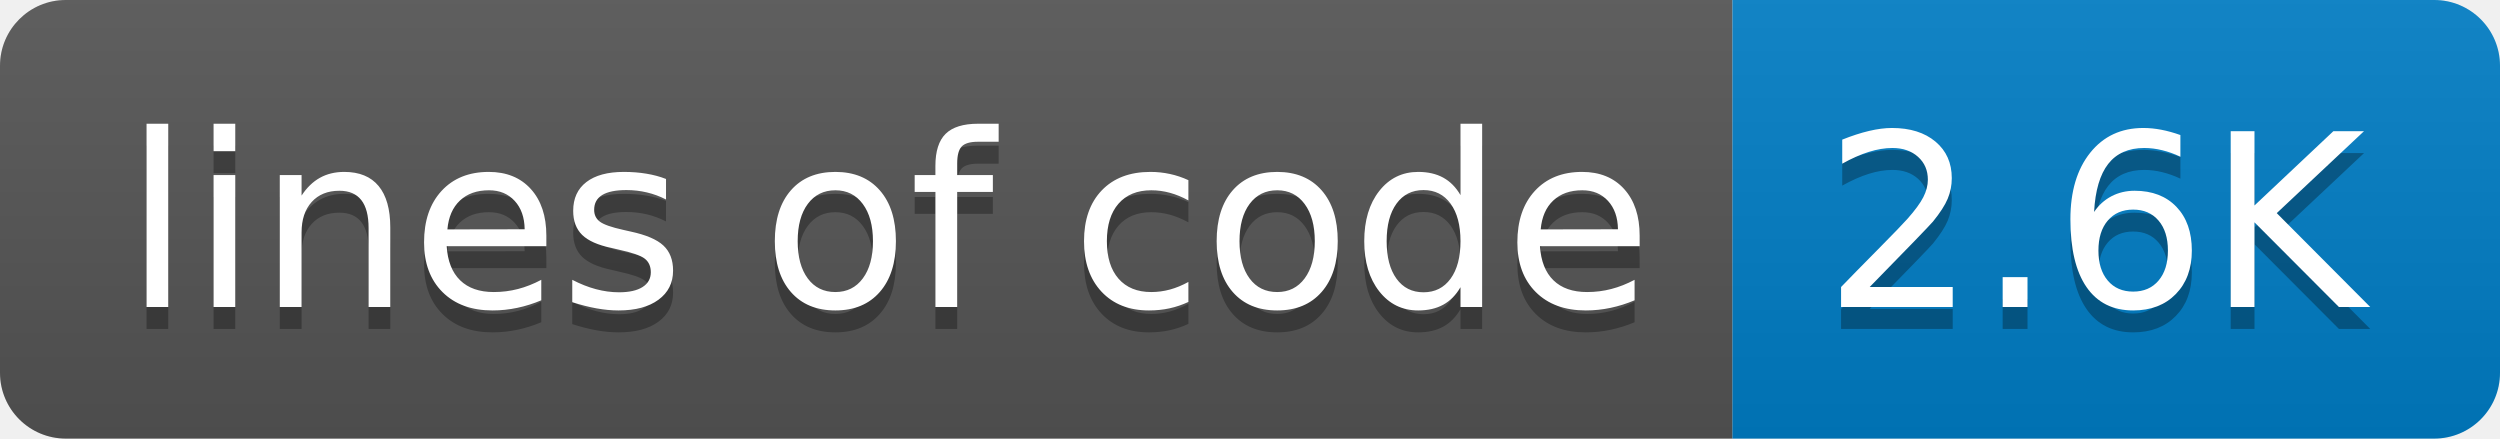
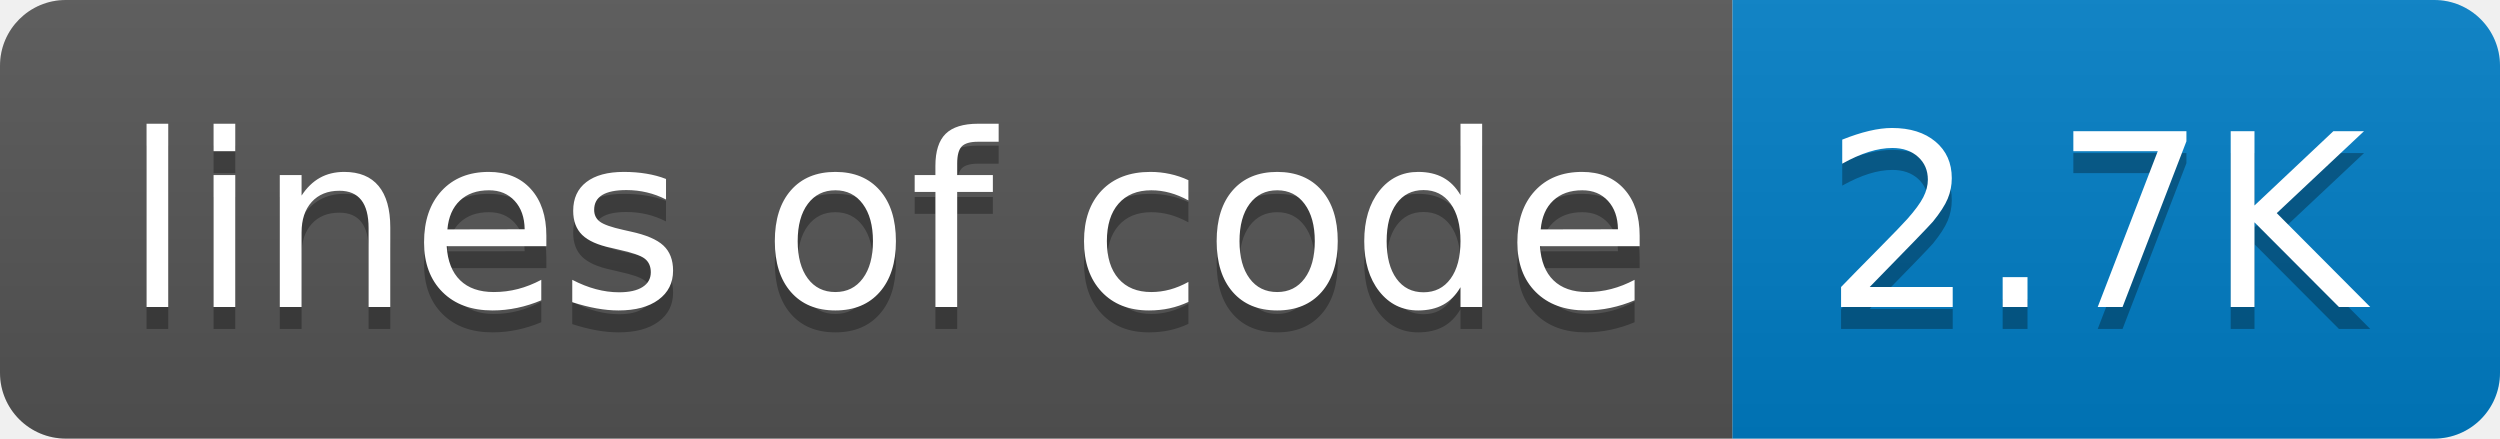
- <svg xmlns="http://www.w3.org/2000/svg" width="114" height="20" role="img" aria-label="lines of code: 2.6K">
+ <svg xmlns="http://www.w3.org/2000/svg" width="114" height="20" role="img" aria-label="lines of code: 2.7K">
  <linearGradient id="s" x2="0" y2="100%">
    <stop offset="0" stop-color="#bbb" stop-opacity=".1" />
    <stop offset="1" stop-opacity=".1" />
  </linearGradient>
  <clipPath id="r">
    <rect width="114" height="20" rx="3" fill="#fff" />
  </clipPath>
  <g clip-path="url(#r)">
    <rect width="79" height="20" fill="#555" />
    <rect x="79" width="35" height="20" fill="#007ec6" />
    <rect width="114" height="20" fill="url(#s)" />
  </g>
  <g fill="#fff" text-anchor="middle" font-family="Verdana,Geneva,DejaVu Sans,sans-serif" text-rendering="geometricPrecision" font-size="110">
    <text aria-hidden="true" x="405" y="150" fill="#010101" fill-opacity=".3" transform="scale(.1)" textLength="690">lines of code</text>
    <text x="405" y="140" transform="scale(.1)" fill="#fff" textLength="690">lines of code</text>
-     <text aria-hidden="true" x="955" y="150" fill="#010101" fill-opacity=".3" transform="scale(.1)" textLength="250">2.6K</text>
-     <text x="955" y="140" transform="scale(.1)" fill="#fff" textLength="250">2.6K</text>
+     <text aria-hidden="true" x="955" y="150" fill="#010101" fill-opacity=".3" transform="scale(.1)" textLength="250">2.7K</text>
+     <text x="955" y="140" transform="scale(.1)" fill="#fff" textLength="250">2.7K</text>
  </g>
</svg>
